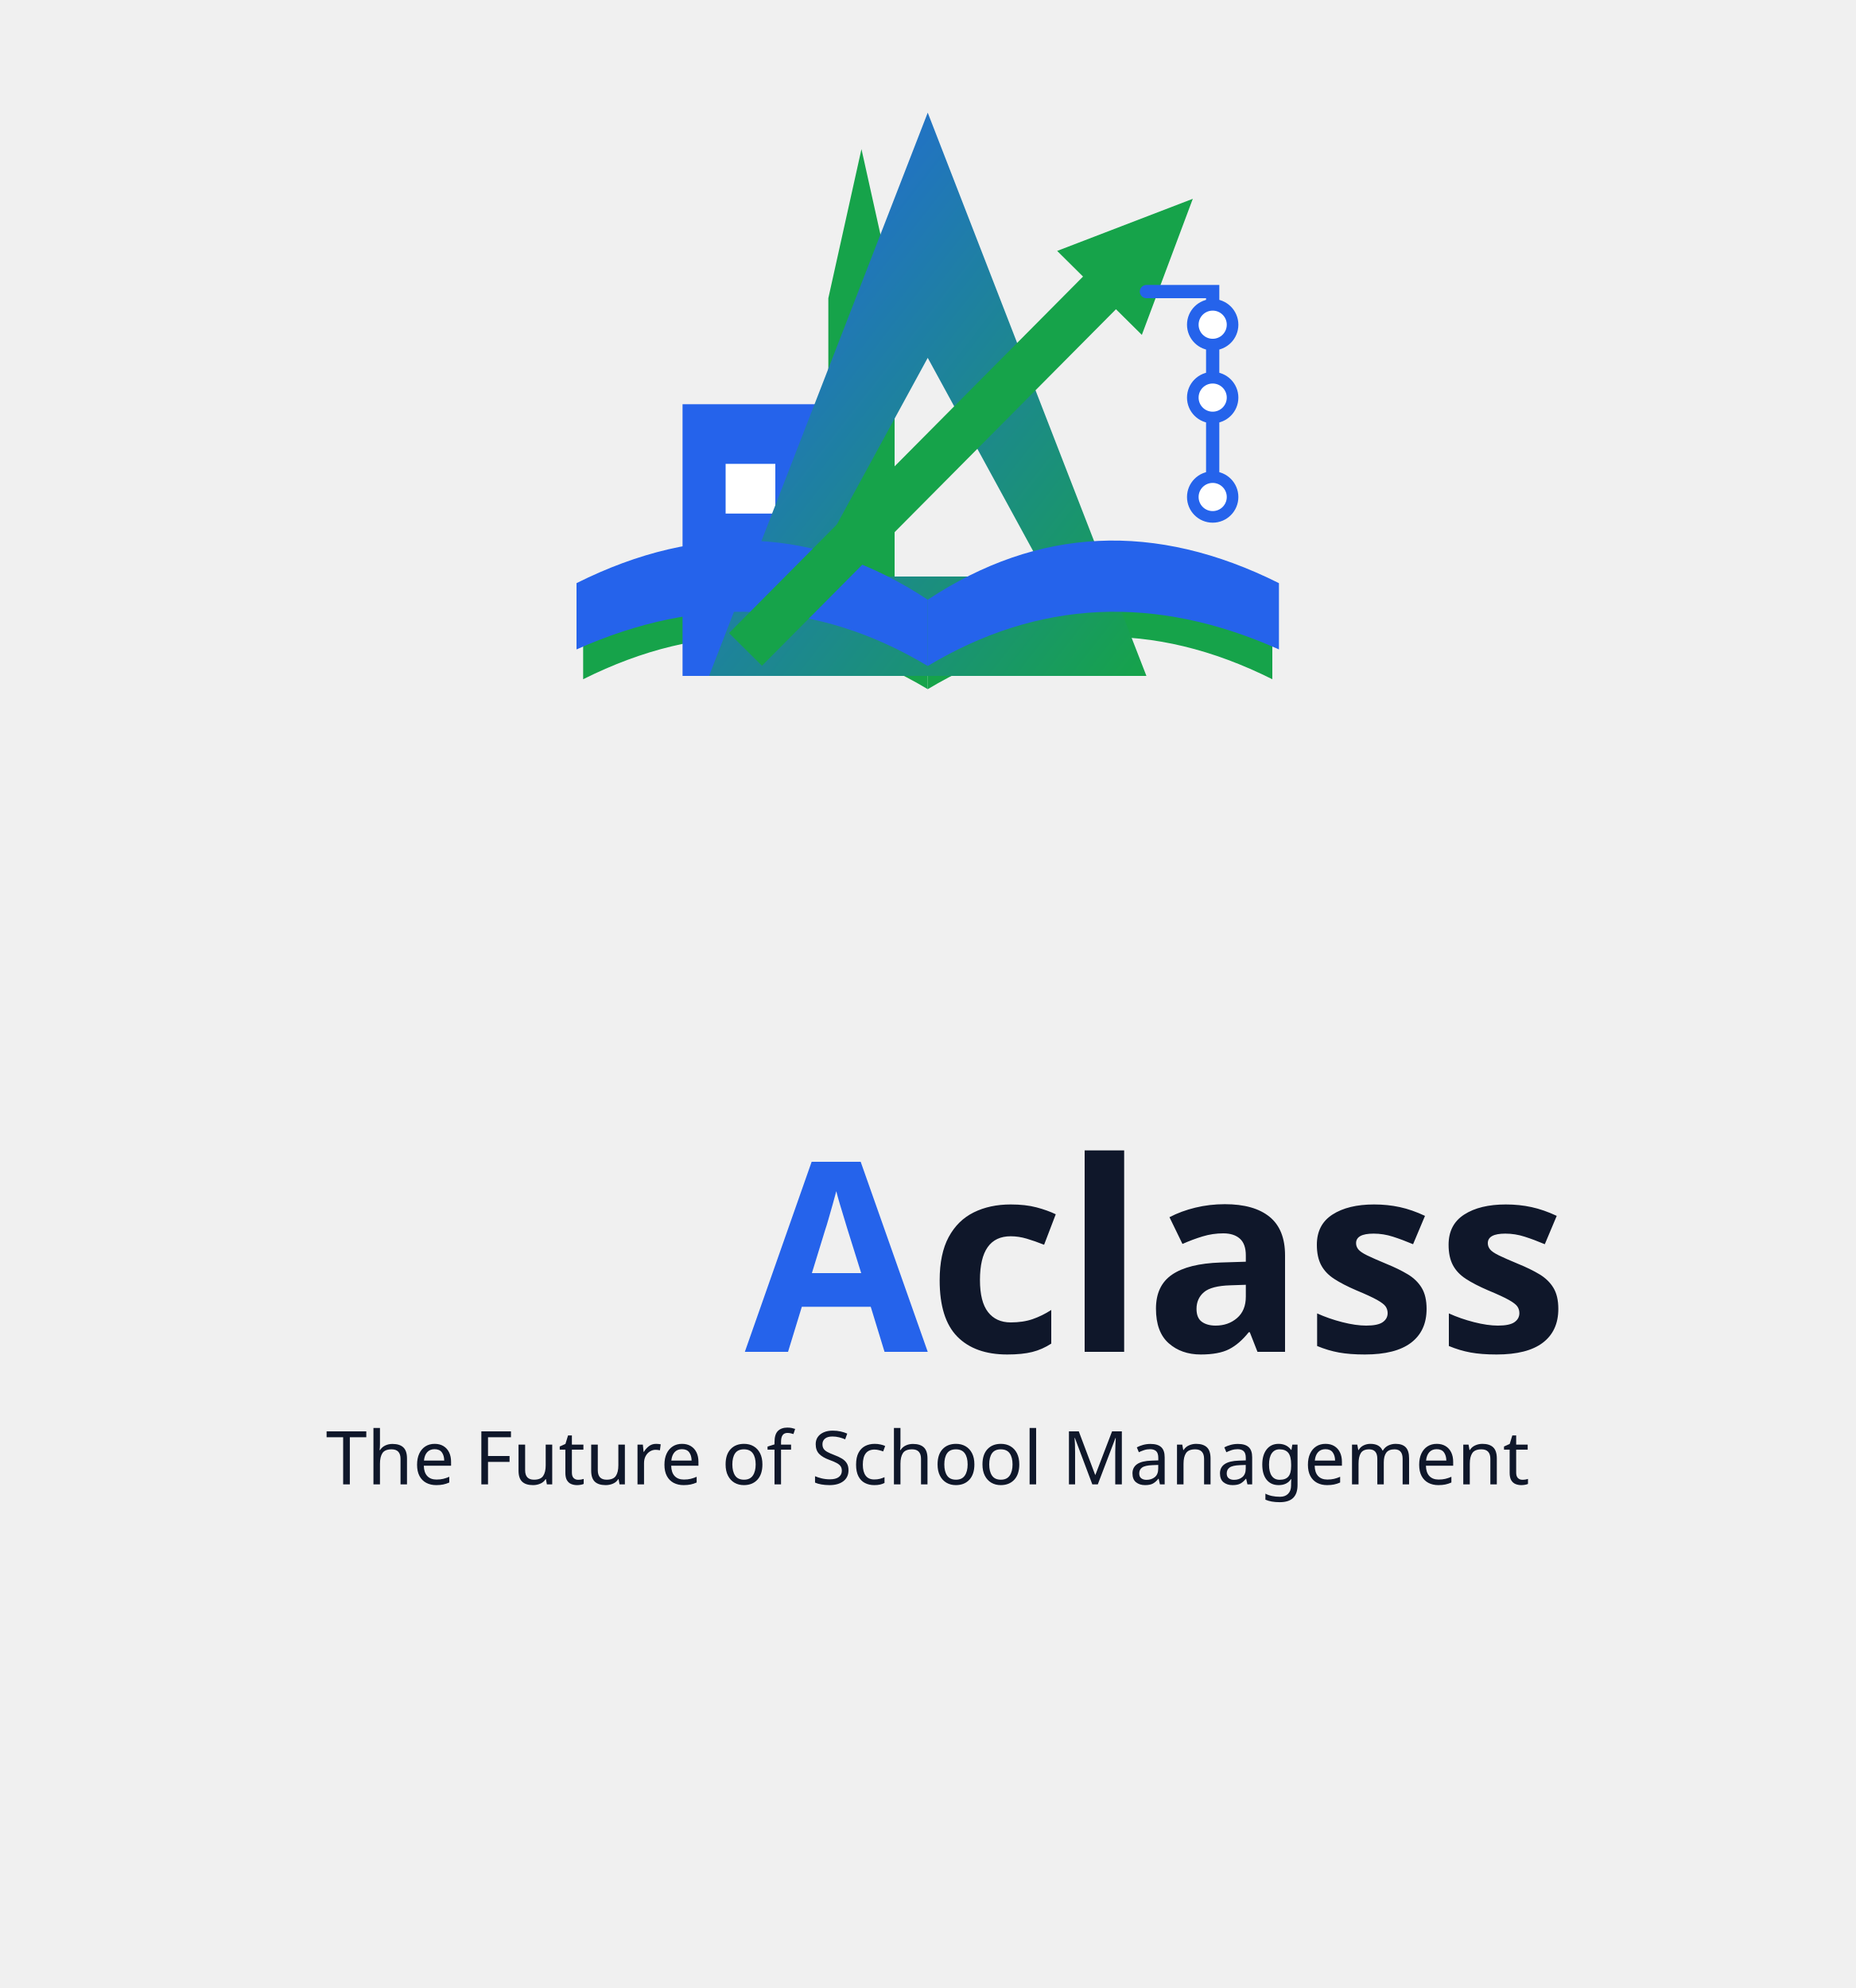
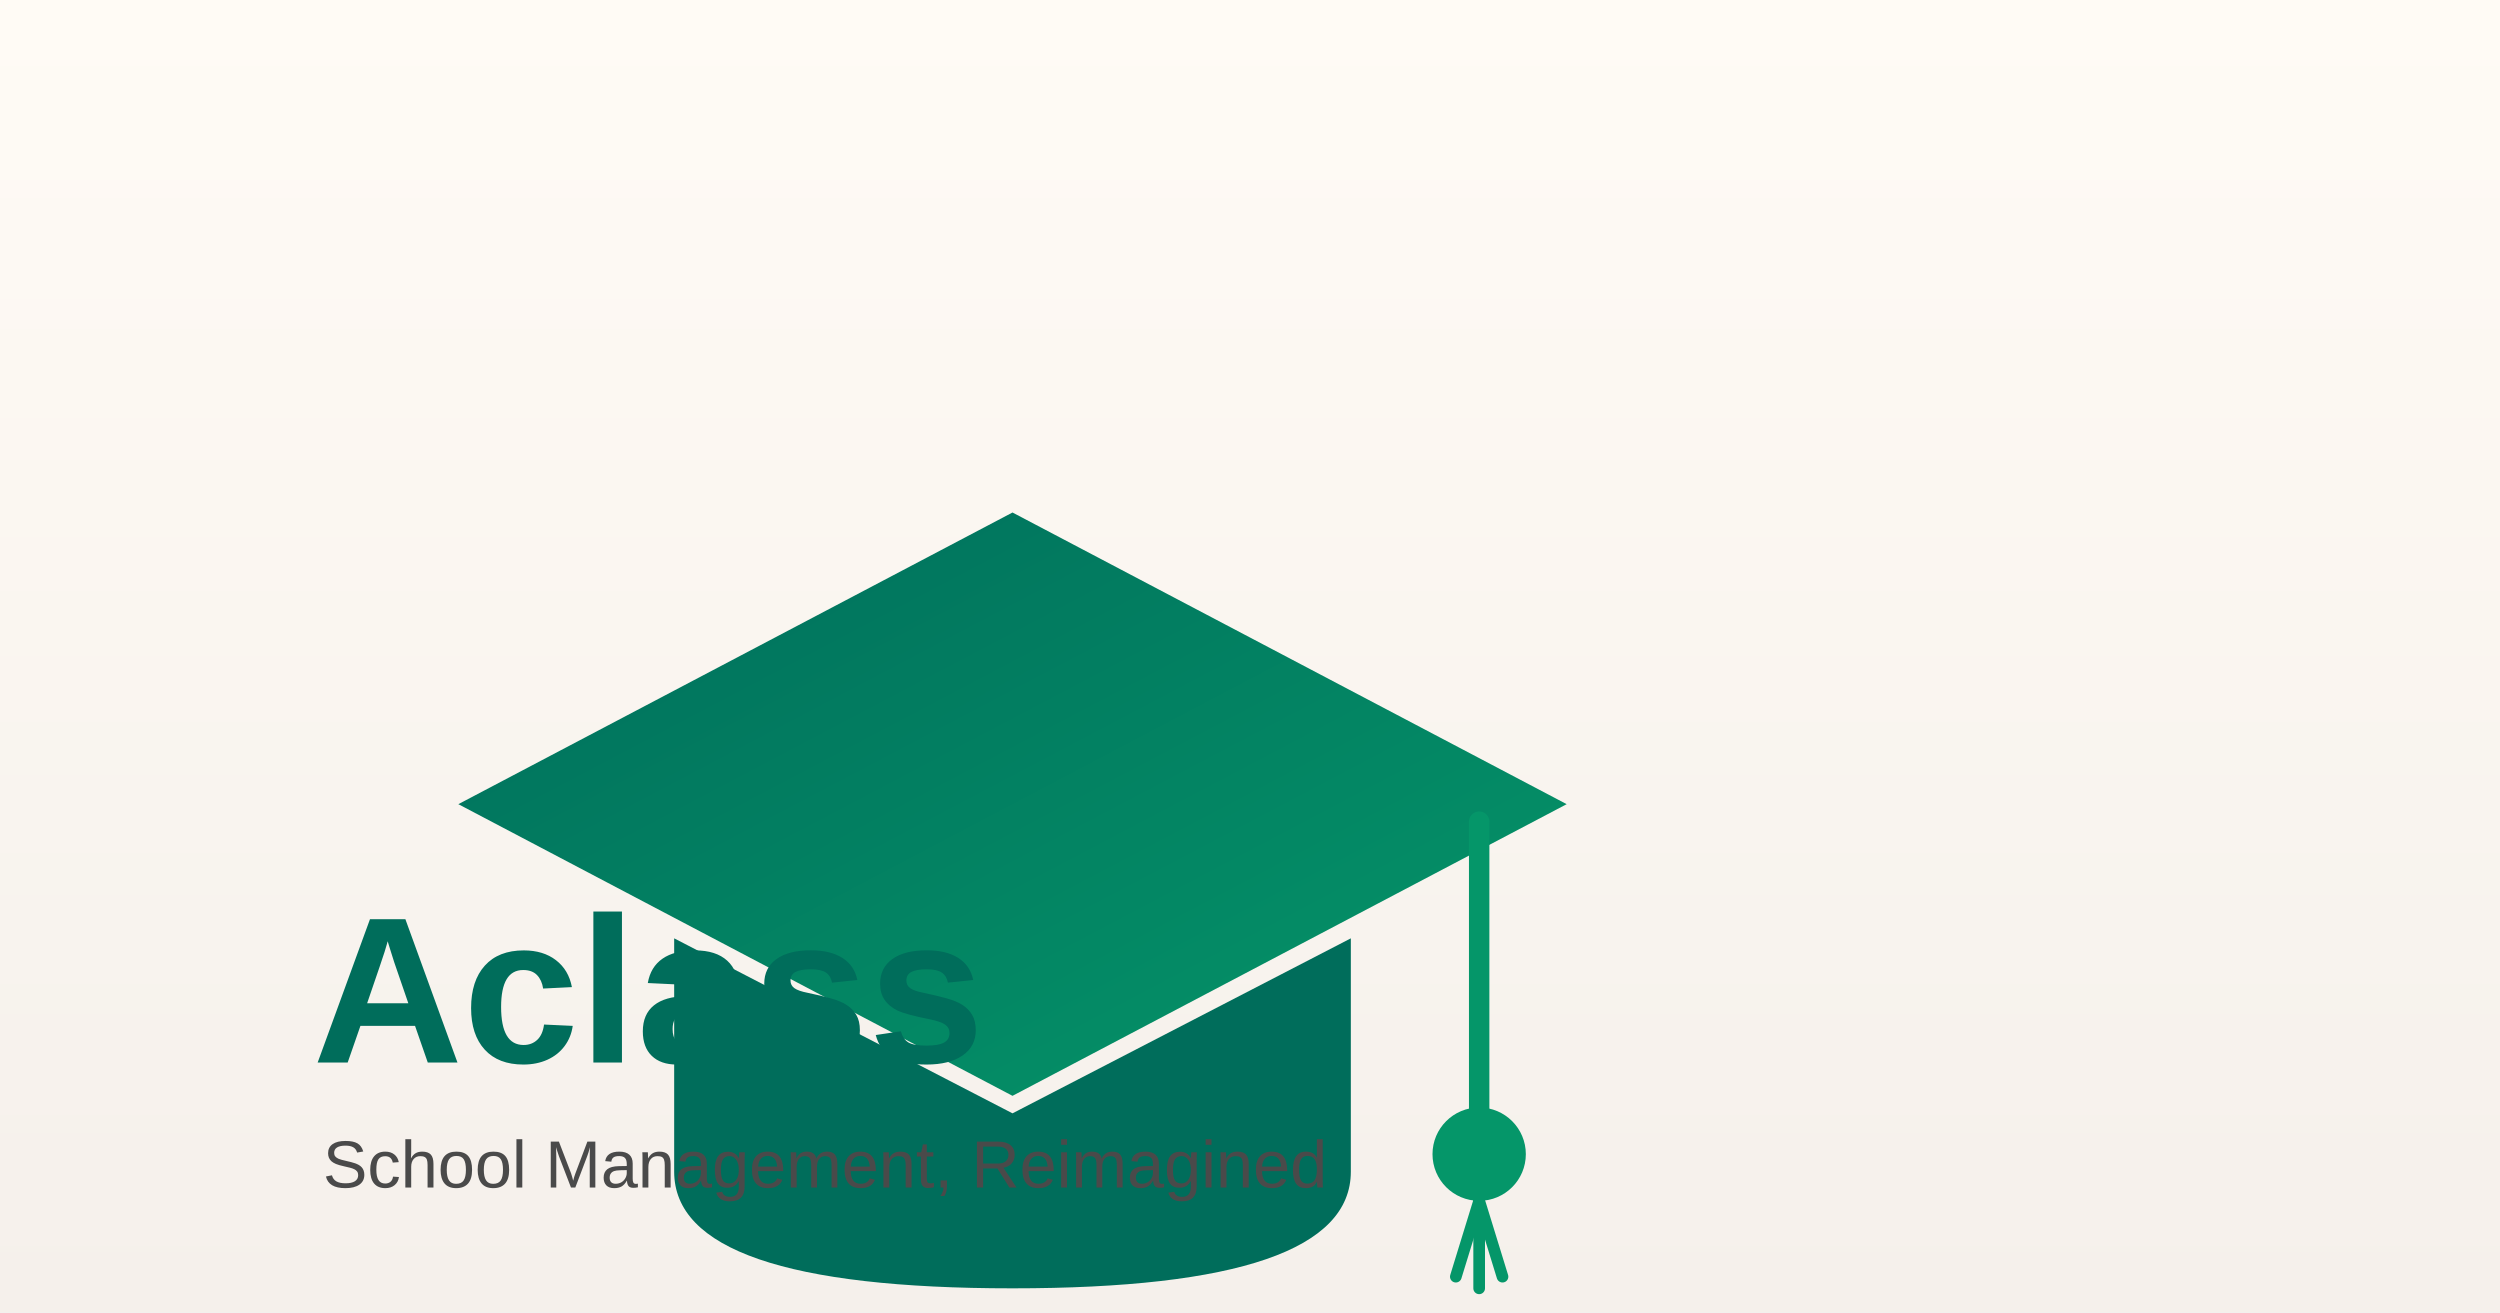
- <svg xmlns="http://www.w3.org/2000/svg" width="1400" height="1500" viewBox="0 0 1400 1500" role="img" aria-label="Aclass full logo">
-   <symbol id="mark" viewBox="0 0 240 240">
-     <defs>
-       <linearGradient id="brandGrad" x1="0%" y1="0%" x2="100%" y2="100%">
-         <stop offset="0%" stop-color="#2563EB" />
-         <stop offset="100%" stop-color="#16A34A" />
-       </linearGradient>
-     </defs>
-     <path d="M16,181 Q70,152 120,185 L120,208 Q70,178 16,205 Z" fill="#16A34A" />
-     <path d="M224,181 Q170,152 120,185 L120,208 Q170,178 224,205 Z" fill="#16A34A" />
-     <rect x="46" y="122" width="40" height="82" fill="#2563EB" />
-     <rect x="59" y="140" width="15" height="15" fill="#FFFFFF" />
-     <path d="M100,45 L110,90 L110,186 L90,186 L90,90 Z" fill="#16A34A" />
-     <path d="M120,34 L186,204 L54,204 Z M120,108 L156,174 L84,174 Z" fill="url(#brandGrad)" fill-rule="evenodd" />
-     <path d="M14,176 Q70,148 120,181 L120,201 Q70,171 14,196 Z" fill="#2563EB" />
-     <path d="M226,176 Q170,148 120,181 L120,201 Q170,171 226,196 Z" fill="#2563EB" />
-     <polygon points="69.97,200.93 176.81,93.33 184.62,101.07 200,60 159.06,75.73 166.87,83.47 60.03,191.07" fill="#16A34A" />
-     <path d="M186,88 L206,88 L206,150" fill="none" stroke="#2563EB" stroke-width="4" stroke-linecap="round" />
-     <circle cx="206" cy="98" r="6" fill="#FFFFFF" stroke="#2563EB" stroke-width="3.5" />
-     <circle cx="206" cy="120" r="6" fill="#FFFFFF" stroke="#2563EB" stroke-width="3.5" />
-     <circle cx="206" cy="150" r="6" fill="#FFFFFF" stroke="#2563EB" stroke-width="3.5" />
-   </symbol>
-   <use href="#mark" x="400" y="0" width="600" height="600" />
-   <text x="700" y="1020" font-family="Poppins" font-weight="700" font-size="200" fill="#2563EB" text-anchor="end">A</text>
-   <text x="700" y="1020" font-family="Poppins" font-weight="700" font-size="200" fill="#0F172A" text-anchor="start">class</text>
-   <text x="700" y="1120" font-family="Poppins" font-weight="500" font-size="56" fill="#0F172A" text-anchor="middle">The Future of School Management</text>
+ <svg xmlns="http://www.w3.org/2000/svg" width="1200" height="630" viewBox="0 0 1200 630" role="img" aria-label="Aclass full logo">
+   <defs>
+     <linearGradient id="bgGrad" x1="0%" y1="0%" x2="0%" y2="100%">
+       <stop offset="0%" stop-color="#FFFBF5" />
+       <stop offset="100%" stop-color="#F5F0EB" />
+     </linearGradient>
+     <linearGradient id="capGrad" x1="0%" y1="0%" x2="100%" y2="100%">
+       <stop offset="0%" stop-color="#006D5B" />
+       <stop offset="100%" stop-color="#059669" />
+     </linearGradient>
+   </defs>
+   <rect width="1200" height="630" fill="url(#bgGrad)" />
+   <g transform="translate(150, 120) scale(2.8)">
+     <path d="M120 45 L215 95 L120 145 L25 95 Z" fill="url(#capGrad)" />
+     <path d="M62 118 L62 158 Q62 178 120 178 Q178 178 178 158 L178 118 L120 148 Z" fill="#006D5B" />
+     <line x1="200" y1="98" x2="200" y2="150" stroke="#059669" stroke-width="3.5" stroke-linecap="round" />
+     <circle cx="200" cy="155" r="8" fill="#059669" />
+     <line x1="200" y1="163" x2="196" y2="176" stroke="#059669" stroke-width="2" stroke-linecap="round" />
+     <line x1="200" y1="163" x2="200" y2="178" stroke="#059669" stroke-width="2" stroke-linecap="round" />
+     <line x1="200" y1="163" x2="204" y2="176" stroke="#059669" stroke-width="2" stroke-linecap="round" />
+   </g>
+   <text x="150" y="510" font-family="Poppins, Arial, sans-serif" font-weight="700" font-size="100" fill="#006D5B">Aclass</text>
+   <text x="155" y="570" font-family="Poppins, Arial, sans-serif" font-weight="500" font-size="32" fill="#4A4A4A">School Management, Reimagined</text>
</svg>
